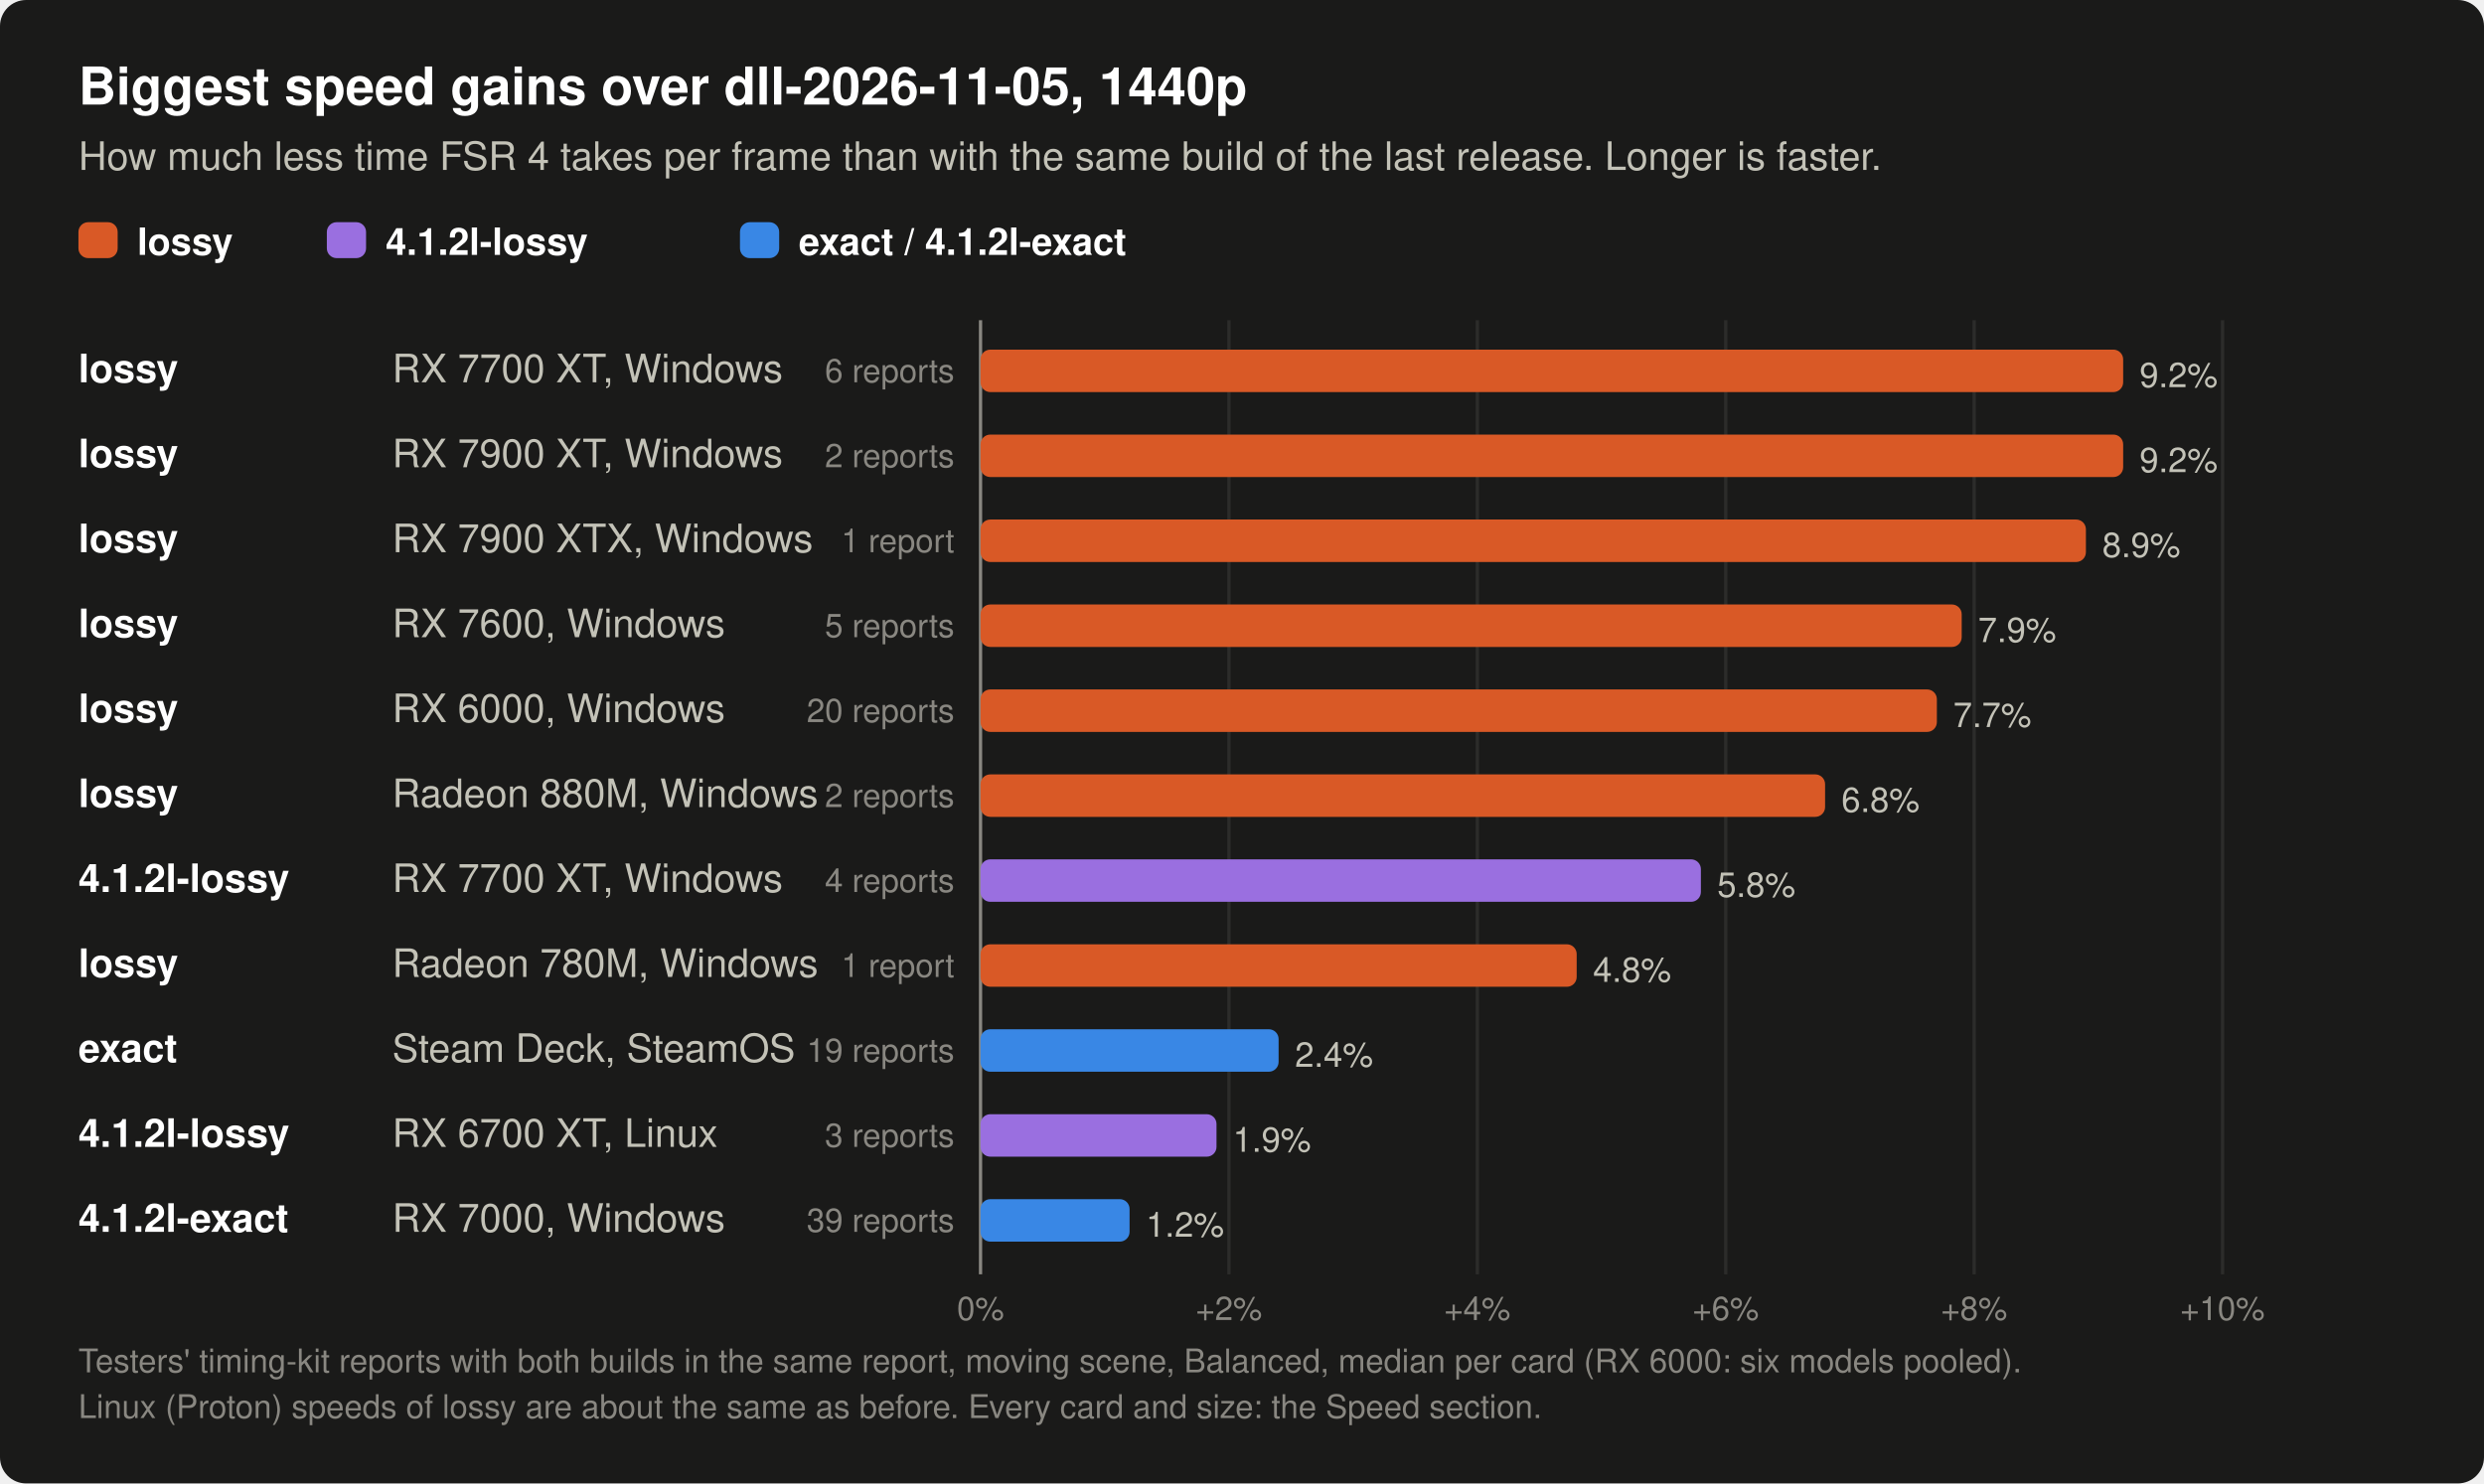
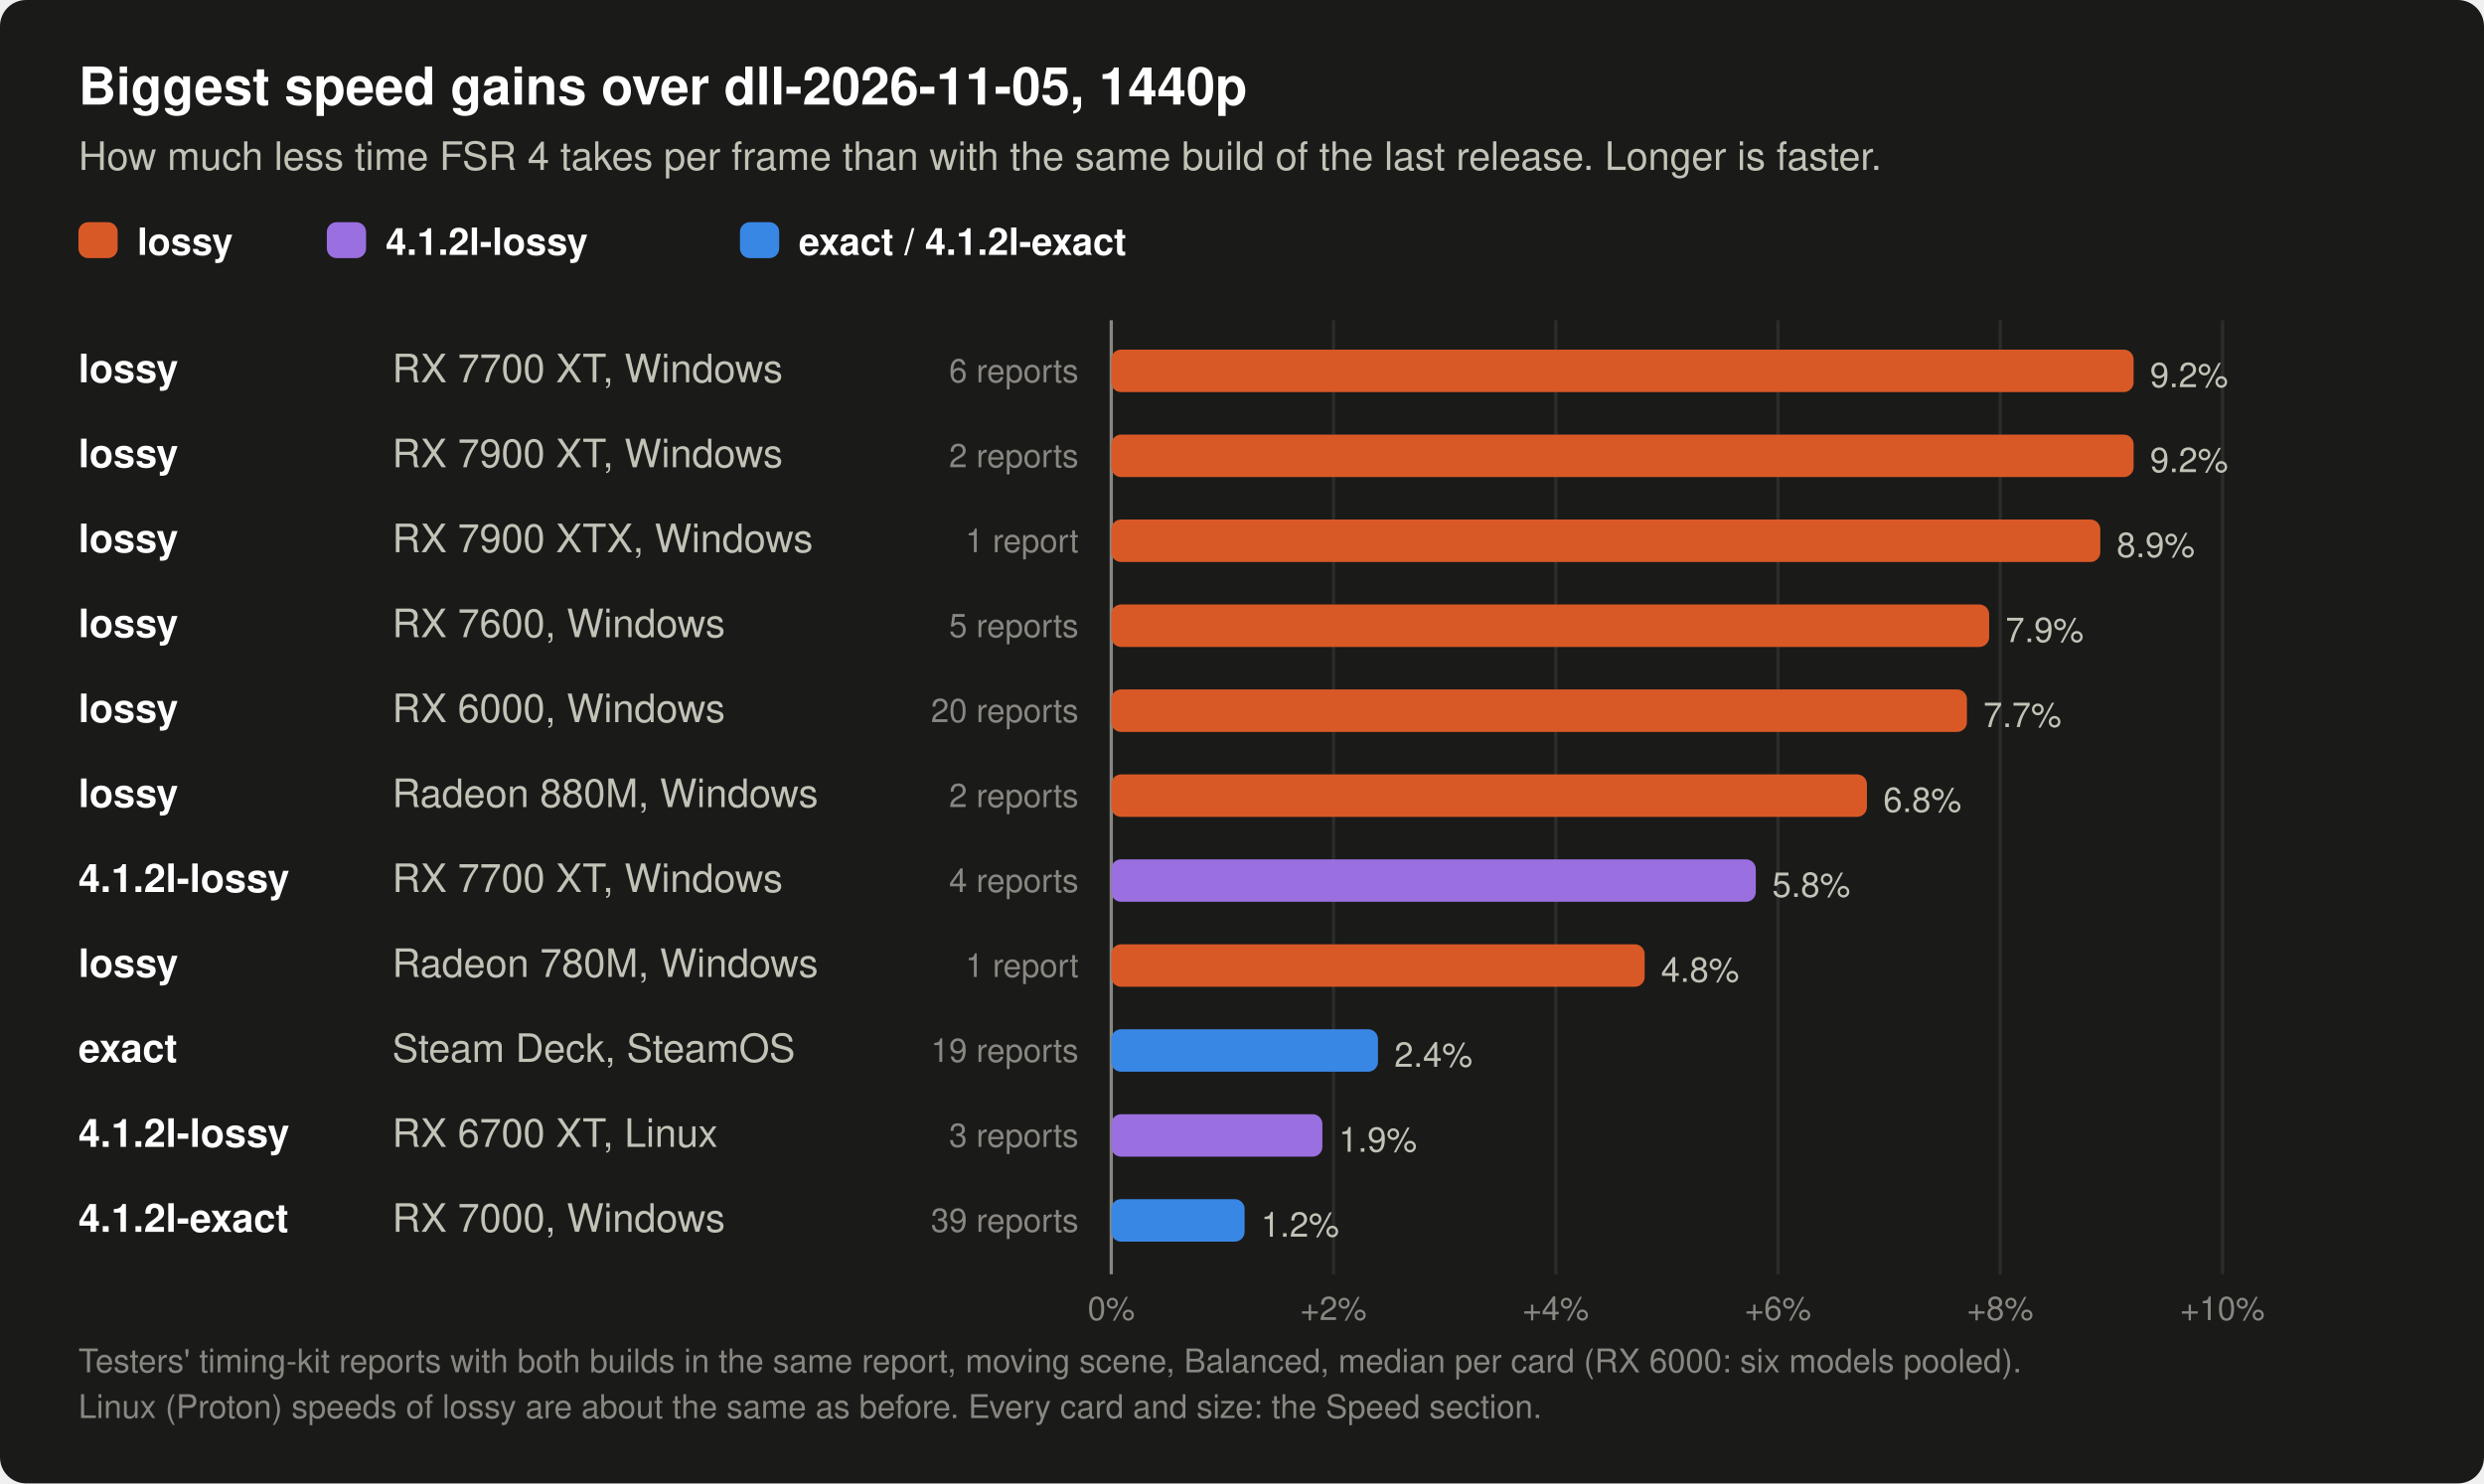
<svg xmlns="http://www.w3.org/2000/svg" width="760" height="454" viewBox="0 0 760 454" role="img" aria-label="Biggest speed gains over dll-2026-11-05 at 1440p: lossy on RX 7700 XT, Windows 9.2% less time (6 reports); lossy on RX 7900 XT, Windows 9.2% less time (2 reports); lossy on RX 7900 XTX, Windows 8.9% less time (1 reports); lossy on RX 7600, Windows 7.9% less time (5 reports); lossy on RX 6000, Windows 7.7% less time (20 reports); lossy on Radeon 880M, Windows 6.8% less time (2 reports); 4.1.2l-lossy on RX 7700 XT, Windows 5.8% less time (4 reports); lossy on Radeon 780M, Windows 4.8% less time (1 reports); exact on Steam Deck, SteamOS 2.4% less time (19 reports); 4.1.2l-lossy on RX 6700 XT, Linux 1.9% less time (3 reports); 4.1.2l-exact on RX 7000, Windows 1.2% less time (39 reports).">
  <rect width="760" height="454" rx="8" fill="#1a1a19" />
  <text x="24.0" y="32.0" font-family="-apple-system, 'Segoe UI', Helvetica, Arial, sans-serif" font-size="16" font-weight="600" text-anchor="start" fill="#ffffff">Biggest speed gains over dll-2026-11-05, 1440p</text>
  <text x="24.0" y="52.0" font-family="-apple-system, 'Segoe UI', Helvetica, Arial, sans-serif" font-size="12" text-anchor="start" fill="#c3c2b7">How much less time FSR 4 takes per frame than with the same build of the last release. Longer is faster.</text>
  <rect x="24" y="68" width="12" height="11" rx="3" fill="#d95926" />
  <text x="42.0" y="78.0" font-family="-apple-system, 'Segoe UI', Helvetica, Arial, sans-serif" font-size="11.5" font-weight="600" text-anchor="start" fill="#ffffff">lossy</text>
  <rect x="100.0" y="68" width="12" height="11" rx="3" fill="#9a6fe0" />
  <text x="118.0" y="78.0" font-family="-apple-system, 'Segoe UI', Helvetica, Arial, sans-serif" font-size="11.5" font-weight="600" text-anchor="start" fill="#ffffff">4.1.2l-lossy</text>
  <rect x="226.4" y="68" width="12" height="11" rx="3" fill="#3987e5" />
  <text x="244.4" y="78.0" font-family="-apple-system, 'Segoe UI', Helvetica, Arial, sans-serif" font-size="11.5" font-weight="600" text-anchor="start" fill="#ffffff">exact / 4.1.2l-exact</text>
-   <line x1="300.0" y1="98" x2="300.0" y2="390" stroke="#898781" stroke-width="1" />
-   <text x="300.0" y="404.0" font-family="-apple-system, 'Segoe UI', Helvetica, Arial, sans-serif" font-size="10" text-anchor="middle" fill="#898781">0%</text>
-   <line x1="376.0" y1="98" x2="376.0" y2="390" stroke="#2c2c2a" stroke-width="1" />
-   <text x="376.0" y="404.0" font-family="-apple-system, 'Segoe UI', Helvetica, Arial, sans-serif" font-size="10" text-anchor="middle" fill="#898781">+2%</text>
-   <line x1="452.0" y1="98" x2="452.0" y2="390" stroke="#2c2c2a" stroke-width="1" />
-   <text x="452.0" y="404.0" font-family="-apple-system, 'Segoe UI', Helvetica, Arial, sans-serif" font-size="10" text-anchor="middle" fill="#898781">+4%</text>
-   <line x1="528.0" y1="98" x2="528.0" y2="390" stroke="#2c2c2a" stroke-width="1" />
-   <text x="528.0" y="404.0" font-family="-apple-system, 'Segoe UI', Helvetica, Arial, sans-serif" font-size="10" text-anchor="middle" fill="#898781">+6%</text>
-   <line x1="604.0" y1="98" x2="604.0" y2="390" stroke="#2c2c2a" stroke-width="1" />
-   <text x="604.0" y="404.0" font-family="-apple-system, 'Segoe UI', Helvetica, Arial, sans-serif" font-size="10" text-anchor="middle" fill="#898781">+8%</text>
+   <line x1="340.0" y1="98" x2="340.0" y2="390" stroke="#898781" stroke-width="1" />
+   <text x="340.0" y="404.0" font-family="-apple-system, 'Segoe UI', Helvetica, Arial, sans-serif" font-size="10" text-anchor="middle" fill="#898781">0%</text>
+   <line x1="408.0" y1="98" x2="408.0" y2="390" stroke="#2c2c2a" stroke-width="1" />
+   <text x="408.0" y="404.0" font-family="-apple-system, 'Segoe UI', Helvetica, Arial, sans-serif" font-size="10" text-anchor="middle" fill="#898781">+2%</text>
+   <line x1="476.0" y1="98" x2="476.0" y2="390" stroke="#2c2c2a" stroke-width="1" />
+   <text x="476.0" y="404.0" font-family="-apple-system, 'Segoe UI', Helvetica, Arial, sans-serif" font-size="10" text-anchor="middle" fill="#898781">+4%</text>
+   <line x1="544.0" y1="98" x2="544.0" y2="390" stroke="#2c2c2a" stroke-width="1" />
+   <text x="544.0" y="404.0" font-family="-apple-system, 'Segoe UI', Helvetica, Arial, sans-serif" font-size="10" text-anchor="middle" fill="#898781">+6%</text>
+   <line x1="612.0" y1="98" x2="612.0" y2="390" stroke="#2c2c2a" stroke-width="1" />
+   <text x="612.0" y="404.0" font-family="-apple-system, 'Segoe UI', Helvetica, Arial, sans-serif" font-size="10" text-anchor="middle" fill="#898781">+8%</text>
  <line x1="680.0" y1="98" x2="680.0" y2="390" stroke="#2c2c2a" stroke-width="1" />
  <text x="680.0" y="404.0" font-family="-apple-system, 'Segoe UI', Helvetica, Arial, sans-serif" font-size="10" text-anchor="middle" fill="#898781">+10%</text>
  <text x="24.0" y="117.0" font-family="-apple-system, 'Segoe UI', Helvetica, Arial, sans-serif" font-size="12" font-weight="600" text-anchor="start" fill="#ffffff">lossy</text>
  <text x="120.0" y="117.0" font-family="-apple-system, 'Segoe UI', Helvetica, Arial, sans-serif" font-size="12" text-anchor="start" fill="#c3c2b7">RX 7700 XT, Windows</text>
-   <text x="292.0" y="117.0" font-family="-apple-system, 'Segoe UI', Helvetica, Arial, sans-serif" font-size="10" text-anchor="end" fill="#898781">6 reports</text>
-   <rect x="300.0" y="107" width="349.6" height="13" rx="3.0" fill="#d95926" />
-   <text x="654.6" y="118.5" font-family="-apple-system, 'Segoe UI', Helvetica, Arial, sans-serif" font-size="10.5" text-anchor="start" fill="#c3c2b7">9.2%</text>
+   <text x="330.0" y="117.0" font-family="-apple-system, 'Segoe UI', Helvetica, Arial, sans-serif" font-size="10" text-anchor="end" fill="#898781">6 reports</text>
+   <rect x="340.0" y="107" width="312.8" height="13" rx="3.0" fill="#d95926" />
+   <text x="657.8" y="118.5" font-family="-apple-system, 'Segoe UI', Helvetica, Arial, sans-serif" font-size="10.5" text-anchor="start" fill="#c3c2b7">9.2%</text>
  <text x="24.0" y="143.0" font-family="-apple-system, 'Segoe UI', Helvetica, Arial, sans-serif" font-size="12" font-weight="600" text-anchor="start" fill="#ffffff">lossy</text>
  <text x="120.0" y="143.0" font-family="-apple-system, 'Segoe UI', Helvetica, Arial, sans-serif" font-size="12" text-anchor="start" fill="#c3c2b7">RX 7900 XT, Windows</text>
-   <text x="292.0" y="143.0" font-family="-apple-system, 'Segoe UI', Helvetica, Arial, sans-serif" font-size="10" text-anchor="end" fill="#898781">2 reports</text>
-   <rect x="300.0" y="133" width="349.6" height="13" rx="3.0" fill="#d95926" />
-   <text x="654.6" y="144.5" font-family="-apple-system, 'Segoe UI', Helvetica, Arial, sans-serif" font-size="10.5" text-anchor="start" fill="#c3c2b7">9.2%</text>
+   <text x="330.0" y="143.0" font-family="-apple-system, 'Segoe UI', Helvetica, Arial, sans-serif" font-size="10" text-anchor="end" fill="#898781">2 reports</text>
+   <rect x="340.0" y="133" width="312.8" height="13" rx="3.0" fill="#d95926" />
+   <text x="657.8" y="144.5" font-family="-apple-system, 'Segoe UI', Helvetica, Arial, sans-serif" font-size="10.5" text-anchor="start" fill="#c3c2b7">9.2%</text>
  <text x="24.0" y="169.0" font-family="-apple-system, 'Segoe UI', Helvetica, Arial, sans-serif" font-size="12" font-weight="600" text-anchor="start" fill="#ffffff">lossy</text>
  <text x="120.0" y="169.0" font-family="-apple-system, 'Segoe UI', Helvetica, Arial, sans-serif" font-size="12" text-anchor="start" fill="#c3c2b7">RX 7900 XTX, Windows</text>
-   <text x="292.0" y="169.0" font-family="-apple-system, 'Segoe UI', Helvetica, Arial, sans-serif" font-size="10" text-anchor="end" fill="#898781">1 report</text>
-   <rect x="300.0" y="159" width="338.2" height="13" rx="3.0" fill="#d95926" />
-   <text x="643.2" y="170.5" font-family="-apple-system, 'Segoe UI', Helvetica, Arial, sans-serif" font-size="10.5" text-anchor="start" fill="#c3c2b7">8.9%</text>
+   <text x="330.0" y="169.0" font-family="-apple-system, 'Segoe UI', Helvetica, Arial, sans-serif" font-size="10" text-anchor="end" fill="#898781">1 report</text>
+   <rect x="340.0" y="159" width="302.6" height="13" rx="3.0" fill="#d95926" />
+   <text x="647.6" y="170.5" font-family="-apple-system, 'Segoe UI', Helvetica, Arial, sans-serif" font-size="10.5" text-anchor="start" fill="#c3c2b7">8.9%</text>
  <text x="24.0" y="195.0" font-family="-apple-system, 'Segoe UI', Helvetica, Arial, sans-serif" font-size="12" font-weight="600" text-anchor="start" fill="#ffffff">lossy</text>
  <text x="120.0" y="195.0" font-family="-apple-system, 'Segoe UI', Helvetica, Arial, sans-serif" font-size="12" text-anchor="start" fill="#c3c2b7">RX 7600, Windows</text>
-   <text x="292.0" y="195.0" font-family="-apple-system, 'Segoe UI', Helvetica, Arial, sans-serif" font-size="10" text-anchor="end" fill="#898781">5 reports</text>
-   <rect x="300.0" y="185" width="300.2" height="13" rx="3.0" fill="#d95926" />
-   <text x="605.2" y="196.5" font-family="-apple-system, 'Segoe UI', Helvetica, Arial, sans-serif" font-size="10.5" text-anchor="start" fill="#c3c2b7">7.9%</text>
+   <text x="330.0" y="195.0" font-family="-apple-system, 'Segoe UI', Helvetica, Arial, sans-serif" font-size="10" text-anchor="end" fill="#898781">5 reports</text>
+   <rect x="340.0" y="185" width="268.6" height="13" rx="3.0" fill="#d95926" />
+   <text x="613.6" y="196.5" font-family="-apple-system, 'Segoe UI', Helvetica, Arial, sans-serif" font-size="10.5" text-anchor="start" fill="#c3c2b7">7.9%</text>
  <text x="24.0" y="221.0" font-family="-apple-system, 'Segoe UI', Helvetica, Arial, sans-serif" font-size="12" font-weight="600" text-anchor="start" fill="#ffffff">lossy</text>
  <text x="120.0" y="221.0" font-family="-apple-system, 'Segoe UI', Helvetica, Arial, sans-serif" font-size="12" text-anchor="start" fill="#c3c2b7">RX 6000, Windows</text>
-   <text x="292.0" y="221.0" font-family="-apple-system, 'Segoe UI', Helvetica, Arial, sans-serif" font-size="10" text-anchor="end" fill="#898781">20 reports</text>
-   <rect x="300.0" y="211" width="292.6" height="13" rx="3.0" fill="#d95926" />
-   <text x="597.6" y="222.5" font-family="-apple-system, 'Segoe UI', Helvetica, Arial, sans-serif" font-size="10.5" text-anchor="start" fill="#c3c2b7">7.7%</text>
+   <text x="330.0" y="221.0" font-family="-apple-system, 'Segoe UI', Helvetica, Arial, sans-serif" font-size="10" text-anchor="end" fill="#898781">20 reports</text>
+   <rect x="340.0" y="211" width="261.8" height="13" rx="3.0" fill="#d95926" />
+   <text x="606.8" y="222.5" font-family="-apple-system, 'Segoe UI', Helvetica, Arial, sans-serif" font-size="10.5" text-anchor="start" fill="#c3c2b7">7.7%</text>
  <text x="24.0" y="247.0" font-family="-apple-system, 'Segoe UI', Helvetica, Arial, sans-serif" font-size="12" font-weight="600" text-anchor="start" fill="#ffffff">lossy</text>
  <text x="120.0" y="247.0" font-family="-apple-system, 'Segoe UI', Helvetica, Arial, sans-serif" font-size="12" text-anchor="start" fill="#c3c2b7">Radeon 880M, Windows</text>
-   <text x="292.0" y="247.0" font-family="-apple-system, 'Segoe UI', Helvetica, Arial, sans-serif" font-size="10" text-anchor="end" fill="#898781">2 reports</text>
-   <rect x="300.0" y="237" width="258.4" height="13" rx="3.0" fill="#d95926" />
-   <text x="563.4" y="248.5" font-family="-apple-system, 'Segoe UI', Helvetica, Arial, sans-serif" font-size="10.5" text-anchor="start" fill="#c3c2b7">6.8%</text>
+   <text x="330.0" y="247.0" font-family="-apple-system, 'Segoe UI', Helvetica, Arial, sans-serif" font-size="10" text-anchor="end" fill="#898781">2 reports</text>
+   <rect x="340.0" y="237" width="231.2" height="13" rx="3.0" fill="#d95926" />
+   <text x="576.2" y="248.5" font-family="-apple-system, 'Segoe UI', Helvetica, Arial, sans-serif" font-size="10.5" text-anchor="start" fill="#c3c2b7">6.8%</text>
  <text x="24.0" y="273.0" font-family="-apple-system, 'Segoe UI', Helvetica, Arial, sans-serif" font-size="12" font-weight="600" text-anchor="start" fill="#ffffff">4.1.2l-lossy</text>
  <text x="120.0" y="273.0" font-family="-apple-system, 'Segoe UI', Helvetica, Arial, sans-serif" font-size="12" text-anchor="start" fill="#c3c2b7">RX 7700 XT, Windows</text>
-   <text x="292.0" y="273.0" font-family="-apple-system, 'Segoe UI', Helvetica, Arial, sans-serif" font-size="10" text-anchor="end" fill="#898781">4 reports</text>
-   <rect x="300.0" y="263" width="220.4" height="13" rx="3.0" fill="#9a6fe0" />
-   <text x="525.4" y="274.5" font-family="-apple-system, 'Segoe UI', Helvetica, Arial, sans-serif" font-size="10.5" text-anchor="start" fill="#c3c2b7">5.8%</text>
+   <text x="330.0" y="273.0" font-family="-apple-system, 'Segoe UI', Helvetica, Arial, sans-serif" font-size="10" text-anchor="end" fill="#898781">4 reports</text>
+   <rect x="340.0" y="263" width="197.2" height="13" rx="3.0" fill="#9a6fe0" />
+   <text x="542.2" y="274.5" font-family="-apple-system, 'Segoe UI', Helvetica, Arial, sans-serif" font-size="10.5" text-anchor="start" fill="#c3c2b7">5.8%</text>
  <text x="24.0" y="299.0" font-family="-apple-system, 'Segoe UI', Helvetica, Arial, sans-serif" font-size="12" font-weight="600" text-anchor="start" fill="#ffffff">lossy</text>
  <text x="120.0" y="299.0" font-family="-apple-system, 'Segoe UI', Helvetica, Arial, sans-serif" font-size="12" text-anchor="start" fill="#c3c2b7">Radeon 780M, Windows</text>
-   <text x="292.0" y="299.0" font-family="-apple-system, 'Segoe UI', Helvetica, Arial, sans-serif" font-size="10" text-anchor="end" fill="#898781">1 report</text>
-   <rect x="300.0" y="289" width="182.4" height="13" rx="3.0" fill="#d95926" />
-   <text x="487.4" y="300.5" font-family="-apple-system, 'Segoe UI', Helvetica, Arial, sans-serif" font-size="10.5" text-anchor="start" fill="#c3c2b7">4.8%</text>
+   <text x="330.0" y="299.0" font-family="-apple-system, 'Segoe UI', Helvetica, Arial, sans-serif" font-size="10" text-anchor="end" fill="#898781">1 report</text>
+   <rect x="340.0" y="289" width="163.2" height="13" rx="3.0" fill="#d95926" />
+   <text x="508.2" y="300.5" font-family="-apple-system, 'Segoe UI', Helvetica, Arial, sans-serif" font-size="10.5" text-anchor="start" fill="#c3c2b7">4.8%</text>
  <text x="24.0" y="325.0" font-family="-apple-system, 'Segoe UI', Helvetica, Arial, sans-serif" font-size="12" font-weight="600" text-anchor="start" fill="#ffffff">exact</text>
  <text x="120.0" y="325.0" font-family="-apple-system, 'Segoe UI', Helvetica, Arial, sans-serif" font-size="12" text-anchor="start" fill="#c3c2b7">Steam Deck, SteamOS</text>
-   <text x="292.0" y="325.0" font-family="-apple-system, 'Segoe UI', Helvetica, Arial, sans-serif" font-size="10" text-anchor="end" fill="#898781">19 reports</text>
-   <rect x="300.0" y="315" width="91.2" height="13" rx="3.0" fill="#3987e5" />
-   <text x="396.2" y="326.5" font-family="-apple-system, 'Segoe UI', Helvetica, Arial, sans-serif" font-size="10.5" text-anchor="start" fill="#c3c2b7">2.4%</text>
+   <text x="330.0" y="325.0" font-family="-apple-system, 'Segoe UI', Helvetica, Arial, sans-serif" font-size="10" text-anchor="end" fill="#898781">19 reports</text>
+   <rect x="340.0" y="315" width="81.6" height="13" rx="3.0" fill="#3987e5" />
+   <text x="426.6" y="326.5" font-family="-apple-system, 'Segoe UI', Helvetica, Arial, sans-serif" font-size="10.5" text-anchor="start" fill="#c3c2b7">2.4%</text>
  <text x="24.0" y="351.0" font-family="-apple-system, 'Segoe UI', Helvetica, Arial, sans-serif" font-size="12" font-weight="600" text-anchor="start" fill="#ffffff">4.1.2l-lossy</text>
  <text x="120.0" y="351.0" font-family="-apple-system, 'Segoe UI', Helvetica, Arial, sans-serif" font-size="12" text-anchor="start" fill="#c3c2b7">RX 6700 XT, Linux</text>
-   <text x="292.0" y="351.0" font-family="-apple-system, 'Segoe UI', Helvetica, Arial, sans-serif" font-size="10" text-anchor="end" fill="#898781">3 reports</text>
-   <rect x="300.0" y="341" width="72.2" height="13" rx="3.0" fill="#9a6fe0" />
-   <text x="377.2" y="352.5" font-family="-apple-system, 'Segoe UI', Helvetica, Arial, sans-serif" font-size="10.5" text-anchor="start" fill="#c3c2b7">1.9%</text>
+   <text x="330.0" y="351.0" font-family="-apple-system, 'Segoe UI', Helvetica, Arial, sans-serif" font-size="10" text-anchor="end" fill="#898781">3 reports</text>
+   <rect x="340.0" y="341" width="64.6" height="13" rx="3.0" fill="#9a6fe0" />
+   <text x="409.6" y="352.5" font-family="-apple-system, 'Segoe UI', Helvetica, Arial, sans-serif" font-size="10.5" text-anchor="start" fill="#c3c2b7">1.9%</text>
  <text x="24.0" y="377.0" font-family="-apple-system, 'Segoe UI', Helvetica, Arial, sans-serif" font-size="12" font-weight="600" text-anchor="start" fill="#ffffff">4.1.2l-exact</text>
  <text x="120.0" y="377.0" font-family="-apple-system, 'Segoe UI', Helvetica, Arial, sans-serif" font-size="12" text-anchor="start" fill="#c3c2b7">RX 7000, Windows</text>
-   <text x="292.0" y="377.0" font-family="-apple-system, 'Segoe UI', Helvetica, Arial, sans-serif" font-size="10" text-anchor="end" fill="#898781">39 reports</text>
-   <rect x="300.0" y="367" width="45.6" height="13" rx="3.0" fill="#3987e5" />
-   <text x="350.6" y="378.5" font-family="-apple-system, 'Segoe UI', Helvetica, Arial, sans-serif" font-size="10.5" text-anchor="start" fill="#c3c2b7">1.2%</text>
+   <text x="330.0" y="377.0" font-family="-apple-system, 'Segoe UI', Helvetica, Arial, sans-serif" font-size="10" text-anchor="end" fill="#898781">39 reports</text>
+   <rect x="340.0" y="367" width="40.8" height="13" rx="3.0" fill="#3987e5" />
+   <text x="385.8" y="378.5" font-family="-apple-system, 'Segoe UI', Helvetica, Arial, sans-serif" font-size="10.5" text-anchor="start" fill="#c3c2b7">1.2%</text>
  <text x="24.0" y="420.0" font-family="-apple-system, 'Segoe UI', Helvetica, Arial, sans-serif" font-size="10" text-anchor="start" fill="#898781">Testers' timing-kit reports with both builds in the same report, moving scene, Balanced, median per card (RX 6000: six models pooled).</text>
  <text x="24.0" y="434.0" font-family="-apple-system, 'Segoe UI', Helvetica, Arial, sans-serif" font-size="10" text-anchor="start" fill="#898781">Linux (Proton) speeds of lossy are about the same as before. Every card and size: the Speed section.</text>
</svg>
